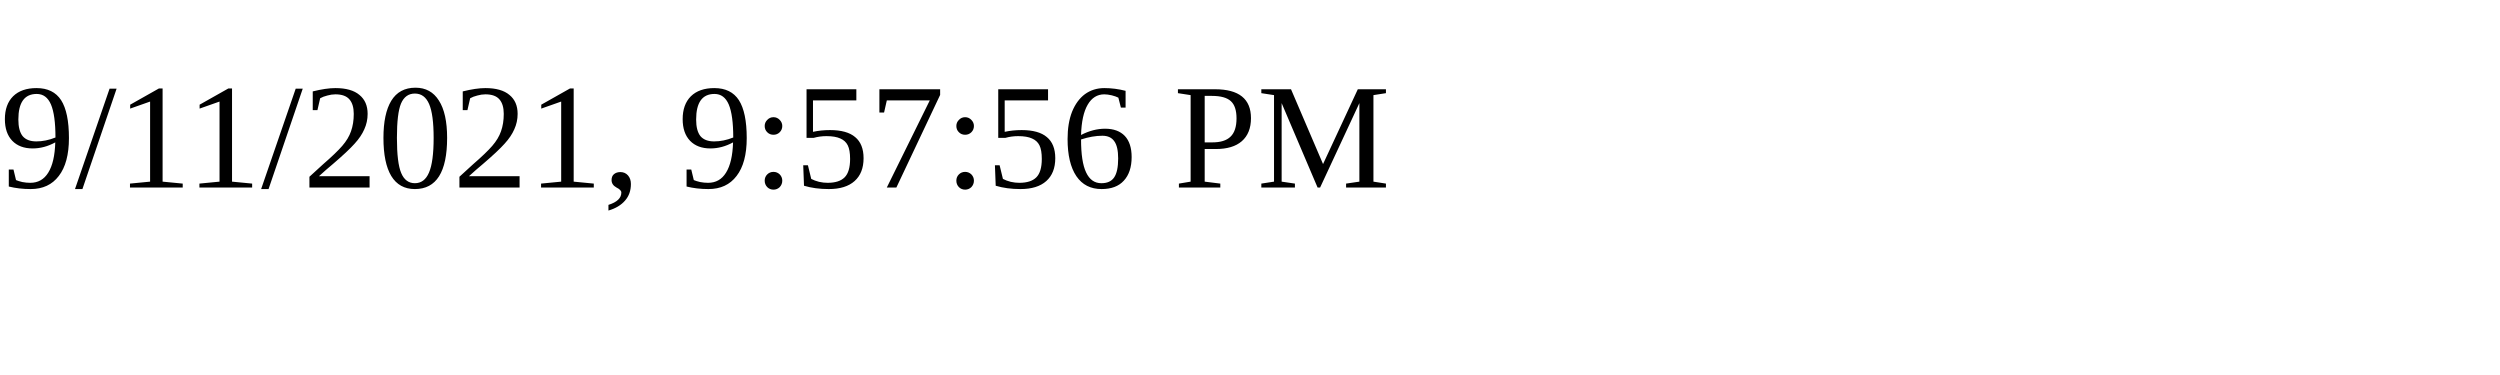
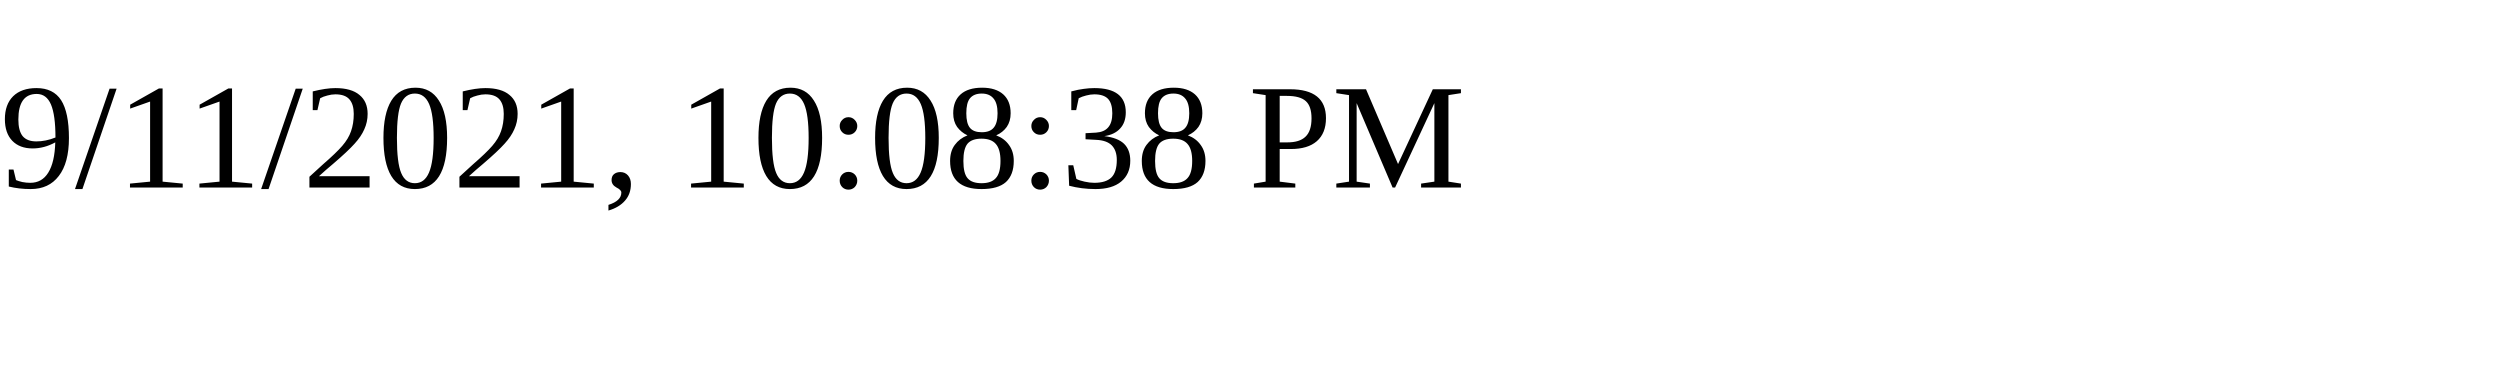
<svg xmlns="http://www.w3.org/2000/svg" height="30" width="200">
-   <text x="0" y="15">9/11/2021, 9:57:56 PM</text>
+   <text x="0" y="15">9/11/2021, 10:08:38 PM</text>
</svg>
